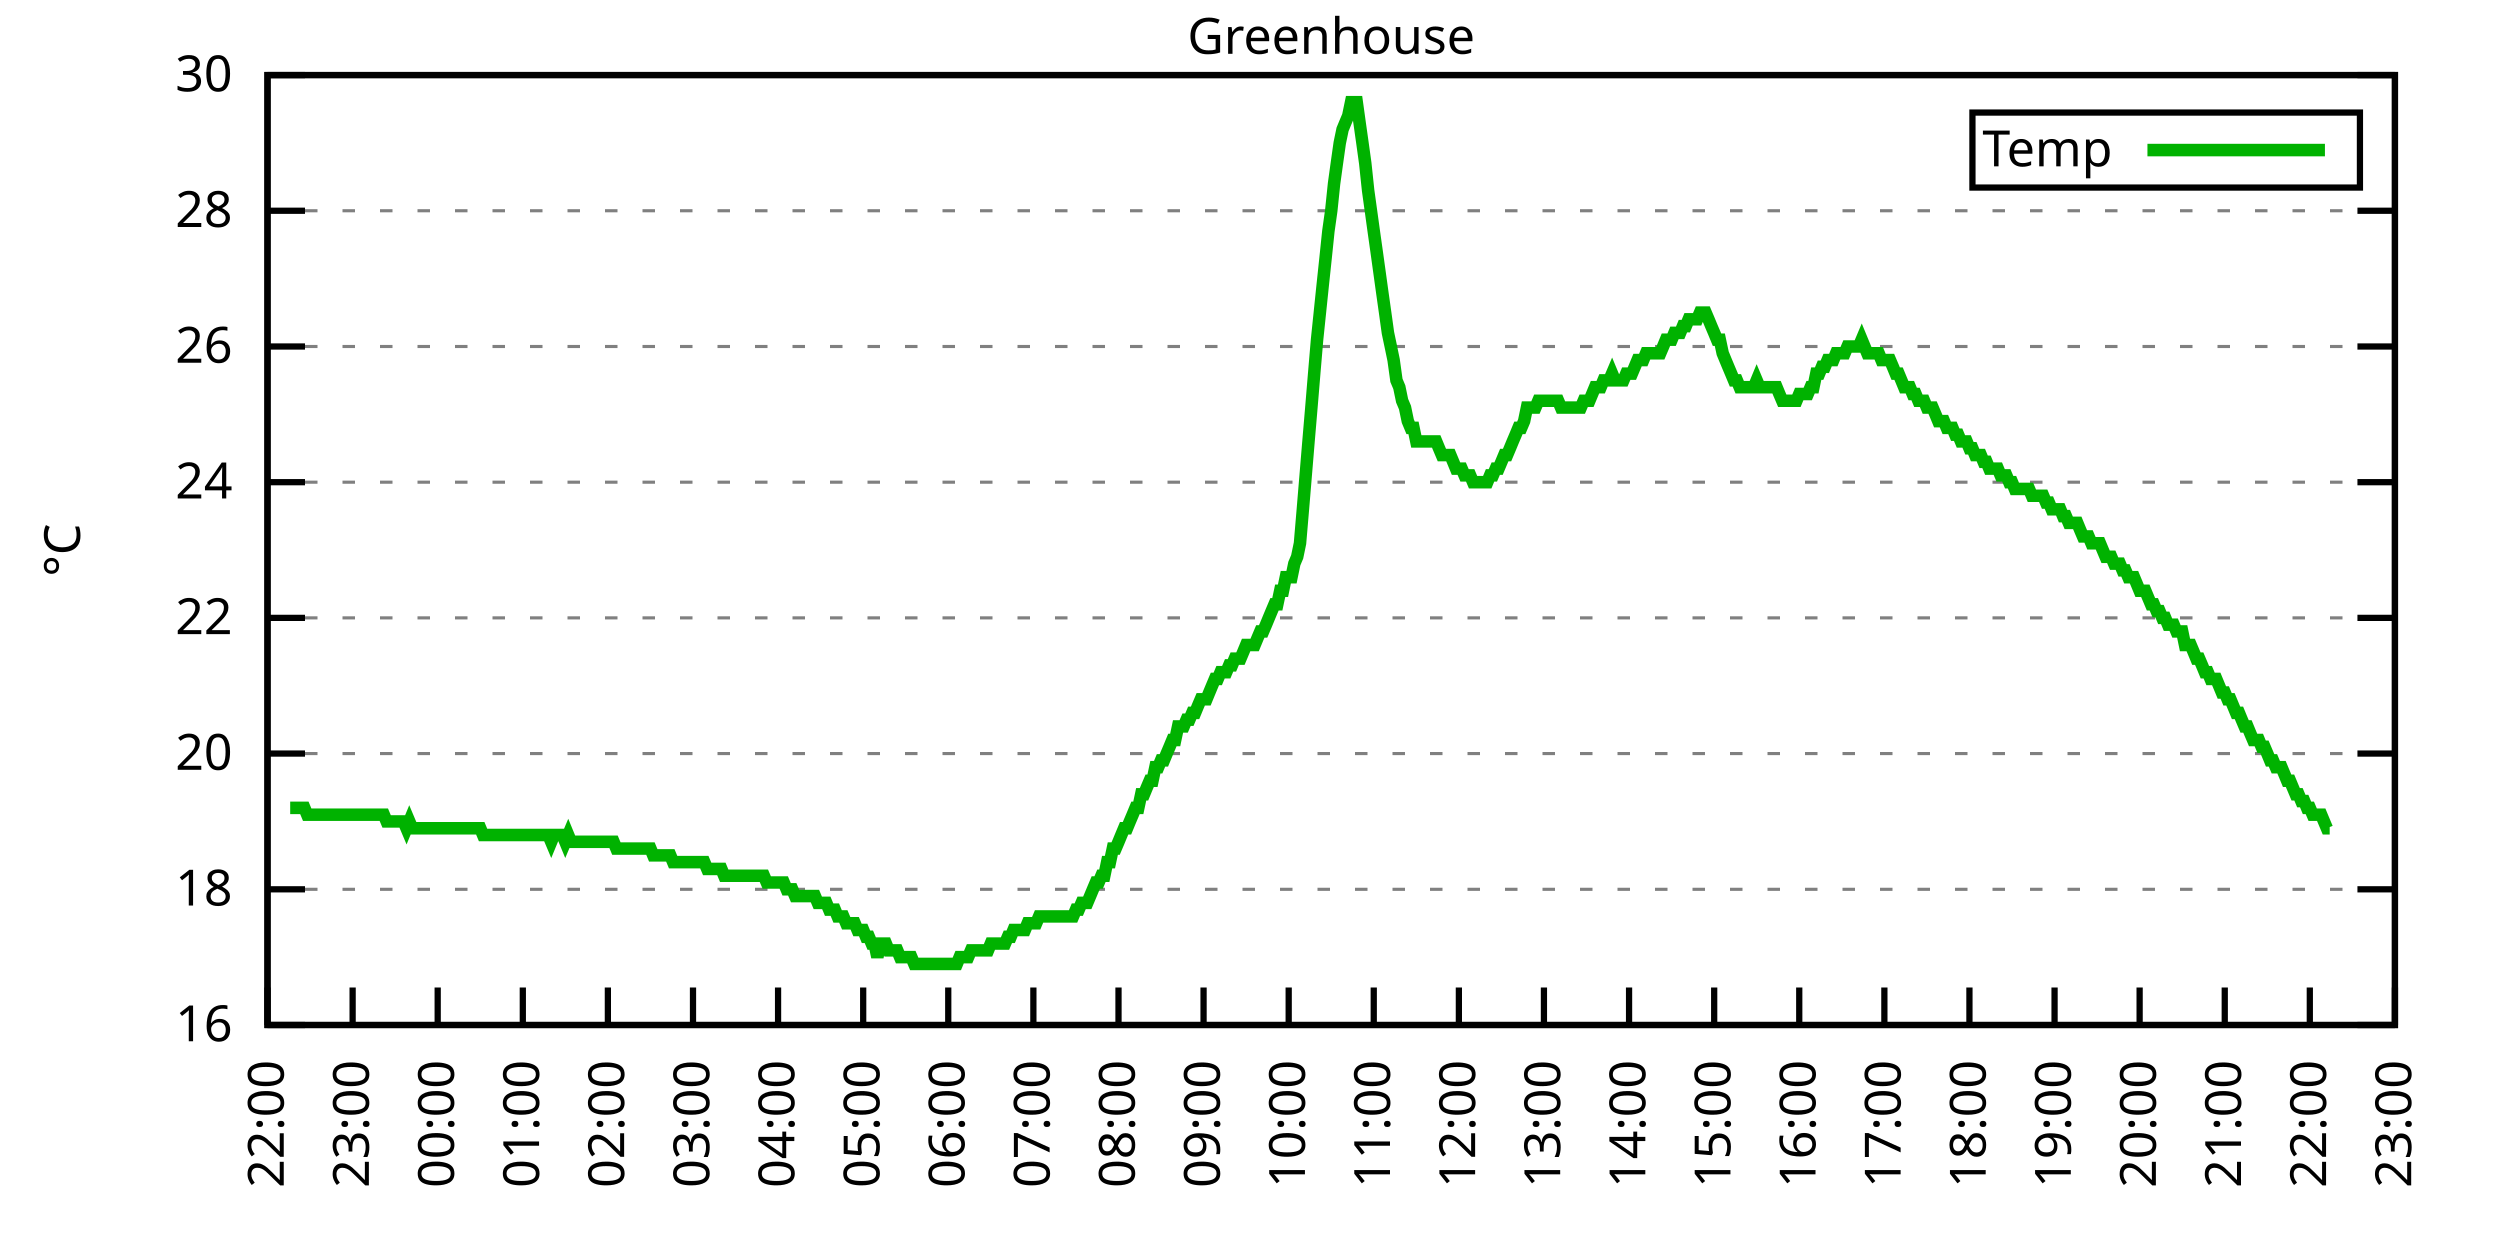
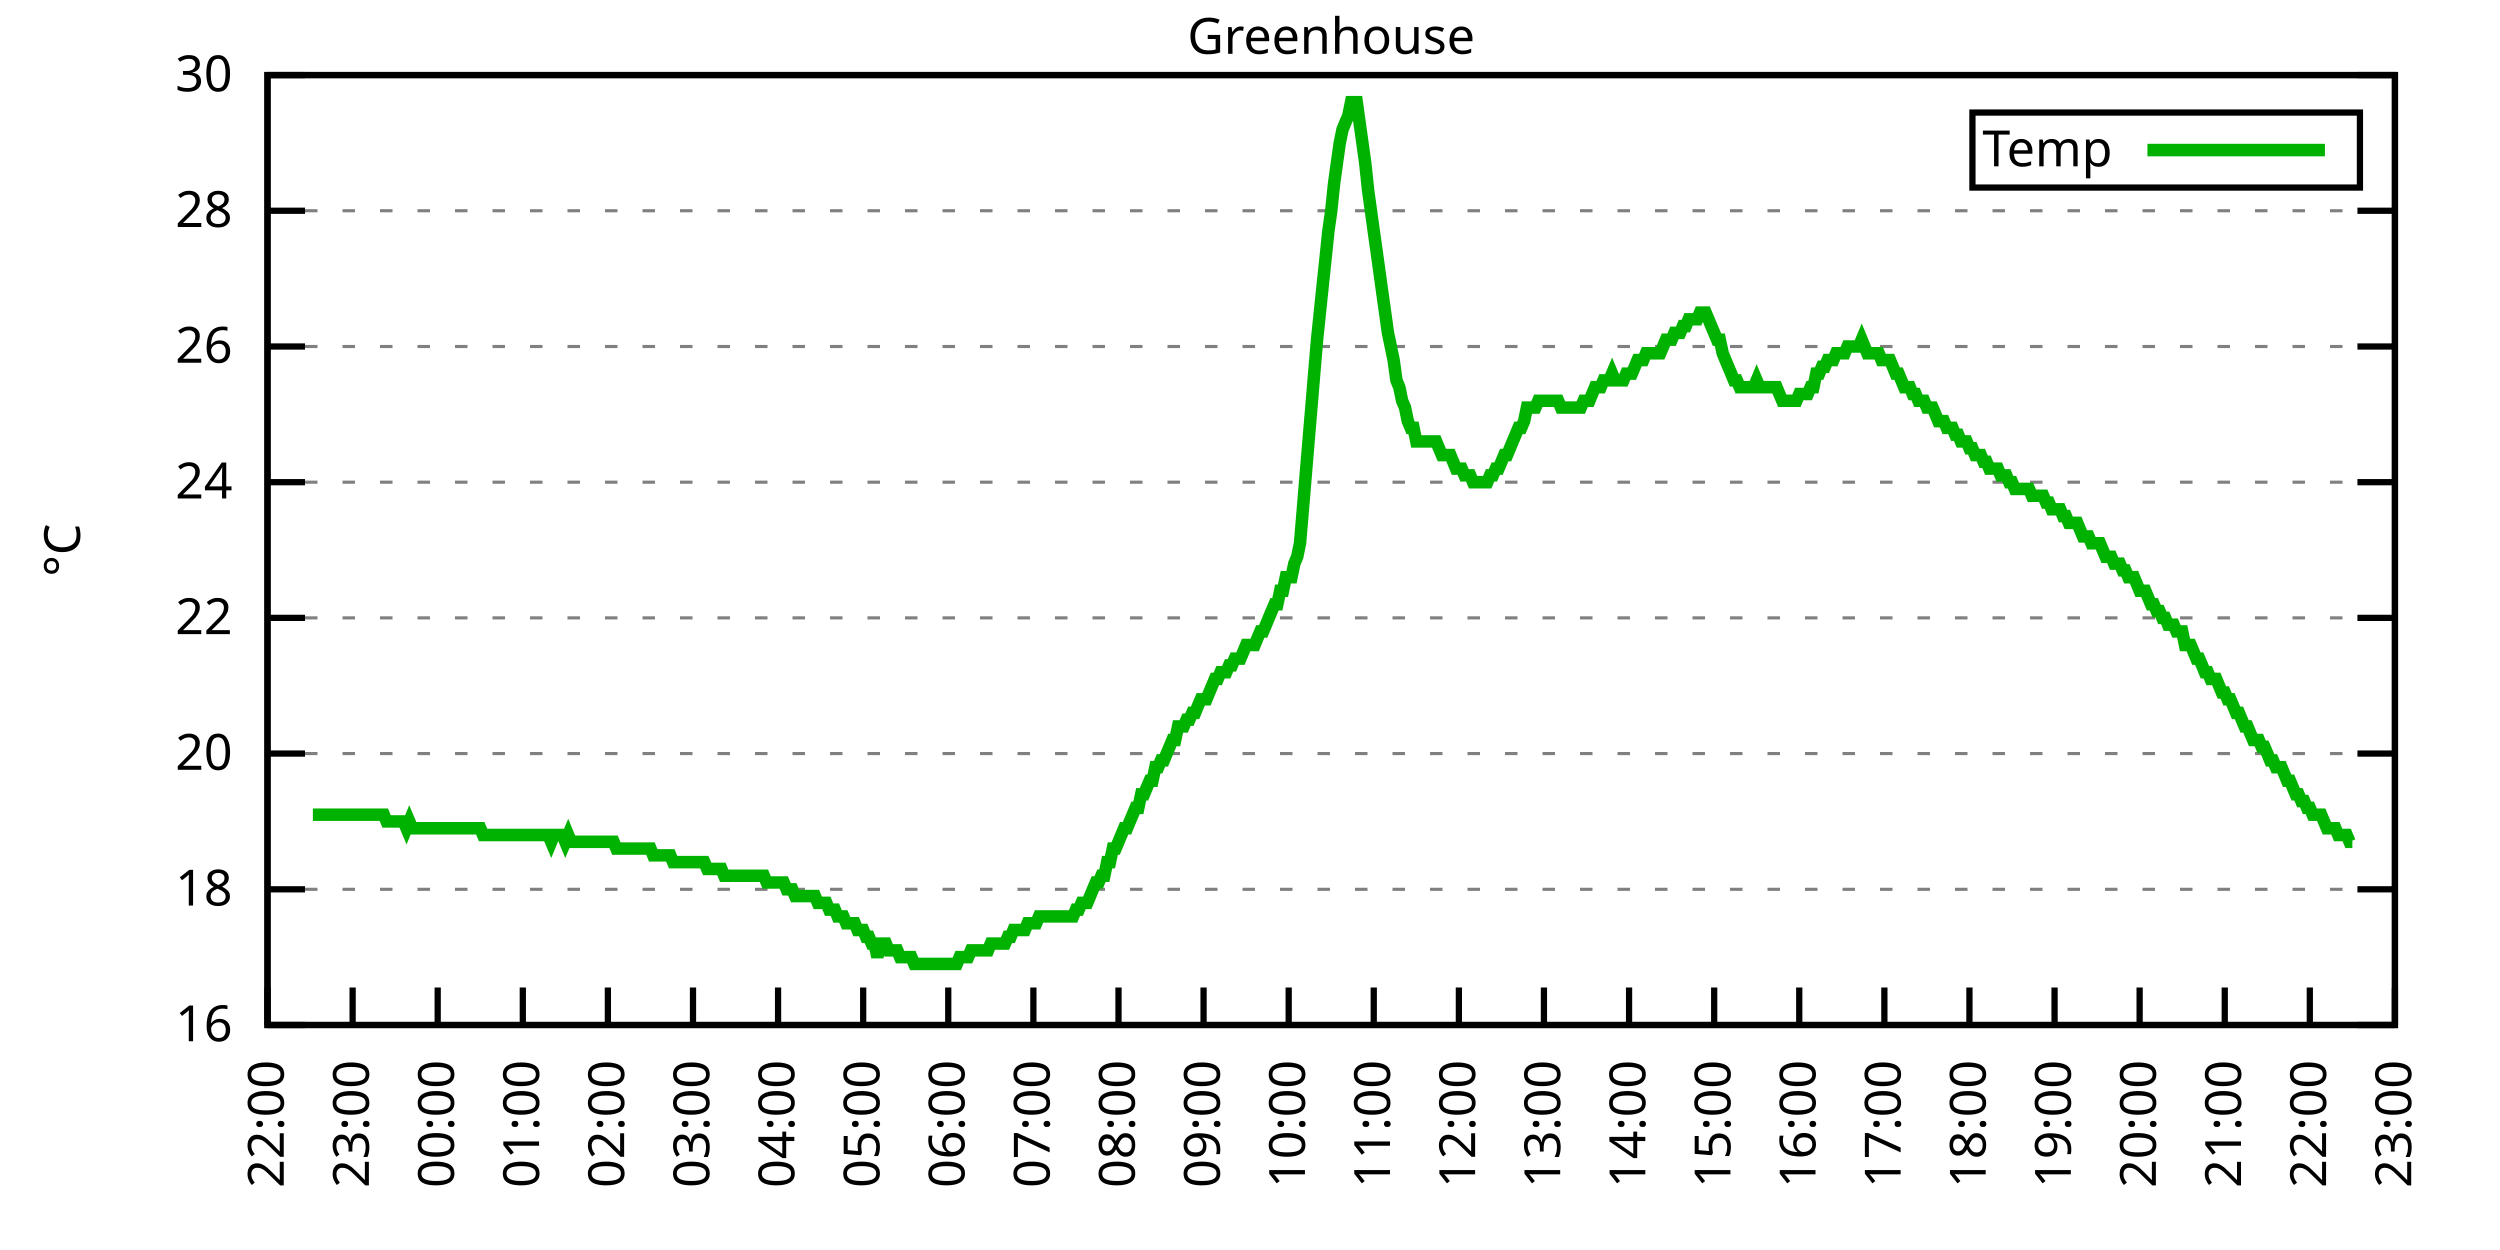
<svg xmlns="http://www.w3.org/2000/svg" xmlns:xlink="http://www.w3.org/1999/xlink" width="400" height="200" viewBox="0 0 400 200">
  <g id="gnuplot_canvas">
    <rect x="0" y="0" width="400" height="200" fill="none" />
    <defs>
      <circle id="gpDot" r="0.5" stroke-width="0.5" stroke="currentColor" />
      <path id="gpPt0" stroke-width="0.333" stroke="currentColor" d="M-1,0 h2 M0,-1 v2" />
      <path id="gpPt1" stroke-width="0.333" stroke="currentColor" d="M-1,-1 L1,1 M1,-1 L-1,1" />
      <path id="gpPt2" stroke-width="0.333" stroke="currentColor" d="M-1,0 L1,0 M0,-1 L0,1 M-1,-1 L1,1 M-1,1 L1,-1" />
      <rect id="gpPt3" stroke-width="0.333" stroke="currentColor" x="-1" y="-1" width="2" height="2" />
      <rect id="gpPt4" stroke-width="0.333" stroke="currentColor" fill="currentColor" x="-1" y="-1" width="2" height="2" />
      <circle id="gpPt5" stroke-width="0.333" stroke="currentColor" cx="0" cy="0" r="1" />
      <use xlink:href="#gpPt5" id="gpPt6" fill="currentColor" stroke="none" />
      <path id="gpPt7" stroke-width="0.333" stroke="currentColor" d="M0,-1.33 L-1.33,0.67 L1.33,0.67 z" />
      <use xlink:href="#gpPt7" id="gpPt8" fill="currentColor" stroke="none" />
      <use xlink:href="#gpPt7" id="gpPt9" stroke="currentColor" transform="rotate(180)" />
      <use xlink:href="#gpPt9" id="gpPt10" fill="currentColor" stroke="none" />
      <use xlink:href="#gpPt3" id="gpPt11" stroke="currentColor" transform="rotate(45)" />
      <use xlink:href="#gpPt11" id="gpPt12" fill="currentColor" stroke="none" />
      <path id="gpPt13" stroke-width="0.333" stroke="currentColor" d="M0,1.330 L1.265,0.411 L0.782,-1.067 L-0.782,-1.076 L-1.265,0.411 z" />
      <use xlink:href="#gpPt13" id="gpPt14" fill="currentColor" stroke="none" />
      <filter id="textbox" filterUnits="objectBoundingBox" x="0" y="0" height="1" width="1">
        <feFlood flood-color="white" flood-opacity="1" result="bgnd" />
        <feComposite in="SourceGraphic" in2="bgnd" operator="atop" />
      </filter>
      <filter id="greybox" filterUnits="objectBoundingBox" x="0" y="0" height="1" width="1">
        <feFlood flood-color="lightgrey" flood-opacity="1" result="grey" />
        <feComposite in="SourceGraphic" in2="grey" operator="atop" />
      </filter>
    </defs>
    <g fill="none" color="white" stroke="currentColor" stroke-width="1.00" stroke-linecap="butt" stroke-linejoin="miter">
</g>
    <g fill="none" color="black" stroke="currentColor" stroke-width="1.00" stroke-linecap="butt" stroke-linejoin="miter">
      <g stroke="none" shape-rendering="crispEdges">
        <polygon fill="rgb(255, 255, 255)" points="42.80,164.00 383.18,164.00 383.18,12.02 42.80,12.02 " />
      </g>
    </g>
    <g fill="none" color="black" stroke="currentColor" stroke-width="1.00" stroke-linecap="butt" stroke-linejoin="miter">
</g>
    <g fill="none" color="black" stroke="black" stroke-width="0.50" stroke-linecap="butt" stroke-linejoin="miter">
</g>
    <g fill="none" color="gray" stroke="currentColor" stroke-width="0.50" stroke-linecap="butt" stroke-linejoin="miter">
      <path stroke="gray" stroke-dasharray="2,4" class="gridline" d="M42.80,164.00 L383.19,164.00  " />
    </g>
    <g fill="none" color="gray" stroke="gray" stroke-width="1.00" stroke-linecap="butt" stroke-linejoin="miter">
</g>
    <g fill="none" color="black" stroke="currentColor" stroke-width="1.00" stroke-linecap="butt" stroke-linejoin="miter">
      <path stroke="black" d="M42.80,164.00 L48.80,164.00 M383.19,164.00 L377.19,164.00  " />
      <g transform="translate(37.20,166.60)" stroke="none" fill="black" font-family="Sans" font-size="8.00" text-anchor="end">
        <text>
          <tspan font-family="Sans"> 16</tspan>
        </text>
      </g>
    </g>
    <g fill="none" color="black" stroke="currentColor" stroke-width="1.00" stroke-linecap="butt" stroke-linejoin="miter">
</g>
    <g fill="none" color="black" stroke="black" stroke-width="0.50" stroke-linecap="butt" stroke-linejoin="miter">
</g>
    <g fill="none" color="gray" stroke="currentColor" stroke-width="0.50" stroke-linecap="butt" stroke-linejoin="miter">
      <path stroke="gray" stroke-dasharray="2,4" class="gridline" d="M42.80,142.29 L383.19,142.29  " />
    </g>
    <g fill="none" color="gray" stroke="gray" stroke-width="1.00" stroke-linecap="butt" stroke-linejoin="miter">
</g>
    <g fill="none" color="black" stroke="currentColor" stroke-width="1.00" stroke-linecap="butt" stroke-linejoin="miter">
      <path stroke="black" d="M42.80,142.29 L48.80,142.29 M383.19,142.29 L377.19,142.29  " />
      <g transform="translate(37.20,144.89)" stroke="none" fill="black" font-family="Sans" font-size="8.00" text-anchor="end">
        <text>
          <tspan font-family="Sans"> 18</tspan>
        </text>
      </g>
    </g>
    <g fill="none" color="black" stroke="currentColor" stroke-width="1.00" stroke-linecap="butt" stroke-linejoin="miter">
</g>
    <g fill="none" color="black" stroke="black" stroke-width="0.50" stroke-linecap="butt" stroke-linejoin="miter">
</g>
    <g fill="none" color="gray" stroke="currentColor" stroke-width="0.50" stroke-linecap="butt" stroke-linejoin="miter">
      <path stroke="gray" stroke-dasharray="2,4" class="gridline" d="M42.80,120.57 L383.19,120.57  " />
    </g>
    <g fill="none" color="gray" stroke="gray" stroke-width="1.00" stroke-linecap="butt" stroke-linejoin="miter">
</g>
    <g fill="none" color="black" stroke="currentColor" stroke-width="1.00" stroke-linecap="butt" stroke-linejoin="miter">
      <path stroke="black" d="M42.80,120.57 L48.80,120.57 M383.19,120.57 L377.19,120.57  " />
      <g transform="translate(37.20,123.17)" stroke="none" fill="black" font-family="Sans" font-size="8.00" text-anchor="end">
        <text>
          <tspan font-family="Sans"> 20</tspan>
        </text>
      </g>
    </g>
    <g fill="none" color="black" stroke="currentColor" stroke-width="1.00" stroke-linecap="butt" stroke-linejoin="miter">
</g>
    <g fill="none" color="black" stroke="black" stroke-width="0.50" stroke-linecap="butt" stroke-linejoin="miter">
</g>
    <g fill="none" color="gray" stroke="currentColor" stroke-width="0.50" stroke-linecap="butt" stroke-linejoin="miter">
      <path stroke="gray" stroke-dasharray="2,4" class="gridline" d="M42.80,98.86 L383.19,98.86  " />
    </g>
    <g fill="none" color="gray" stroke="gray" stroke-width="1.00" stroke-linecap="butt" stroke-linejoin="miter">
</g>
    <g fill="none" color="black" stroke="currentColor" stroke-width="1.00" stroke-linecap="butt" stroke-linejoin="miter">
      <path stroke="black" d="M42.80,98.86 L48.80,98.86 M383.19,98.86 L377.19,98.86  " />
      <g transform="translate(37.20,101.46)" stroke="none" fill="black" font-family="Sans" font-size="8.00" text-anchor="end">
        <text>
          <tspan font-family="Sans"> 22</tspan>
        </text>
      </g>
    </g>
    <g fill="none" color="black" stroke="currentColor" stroke-width="1.00" stroke-linecap="butt" stroke-linejoin="miter">
</g>
    <g fill="none" color="black" stroke="black" stroke-width="0.50" stroke-linecap="butt" stroke-linejoin="miter">
</g>
    <g fill="none" color="gray" stroke="currentColor" stroke-width="0.50" stroke-linecap="butt" stroke-linejoin="miter">
      <path stroke="gray" stroke-dasharray="2,4" class="gridline" d="M42.80,77.15 L383.19,77.15  " />
    </g>
    <g fill="none" color="gray" stroke="gray" stroke-width="1.00" stroke-linecap="butt" stroke-linejoin="miter">
</g>
    <g fill="none" color="black" stroke="currentColor" stroke-width="1.00" stroke-linecap="butt" stroke-linejoin="miter">
      <path stroke="black" d="M42.80,77.15 L48.80,77.15 M383.19,77.15 L377.19,77.15  " />
      <g transform="translate(37.20,79.75)" stroke="none" fill="black" font-family="Sans" font-size="8.00" text-anchor="end">
        <text>
          <tspan font-family="Sans"> 24</tspan>
        </text>
      </g>
    </g>
    <g fill="none" color="black" stroke="currentColor" stroke-width="1.00" stroke-linecap="butt" stroke-linejoin="miter">
</g>
    <g fill="none" color="black" stroke="black" stroke-width="0.50" stroke-linecap="butt" stroke-linejoin="miter">
</g>
    <g fill="none" color="gray" stroke="currentColor" stroke-width="0.50" stroke-linecap="butt" stroke-linejoin="miter">
      <path stroke="gray" stroke-dasharray="2,4" class="gridline" d="M42.80,55.44 L383.19,55.44  " />
    </g>
    <g fill="none" color="gray" stroke="gray" stroke-width="1.00" stroke-linecap="butt" stroke-linejoin="miter">
</g>
    <g fill="none" color="black" stroke="currentColor" stroke-width="1.00" stroke-linecap="butt" stroke-linejoin="miter">
      <path stroke="black" d="M42.80,55.44 L48.80,55.44 M383.19,55.44 L377.19,55.44  " />
      <g transform="translate(37.20,58.04)" stroke="none" fill="black" font-family="Sans" font-size="8.00" text-anchor="end">
        <text>
          <tspan font-family="Sans"> 26</tspan>
        </text>
      </g>
    </g>
    <g fill="none" color="black" stroke="currentColor" stroke-width="1.00" stroke-linecap="butt" stroke-linejoin="miter">
</g>
    <g fill="none" color="black" stroke="black" stroke-width="0.50" stroke-linecap="butt" stroke-linejoin="miter">
</g>
    <g fill="none" color="gray" stroke="currentColor" stroke-width="0.50" stroke-linecap="butt" stroke-linejoin="miter">
      <path stroke="gray" stroke-dasharray="2,4" class="gridline" d="M42.80,33.72 L383.19,33.72  " />
    </g>
    <g fill="none" color="gray" stroke="gray" stroke-width="1.00" stroke-linecap="butt" stroke-linejoin="miter">
</g>
    <g fill="none" color="black" stroke="currentColor" stroke-width="1.00" stroke-linecap="butt" stroke-linejoin="miter">
      <path stroke="black" d="M42.80,33.72 L48.80,33.72 M383.19,33.72 L377.19,33.72  " />
      <g transform="translate(37.20,36.32)" stroke="none" fill="black" font-family="Sans" font-size="8.00" text-anchor="end">
        <text>
          <tspan font-family="Sans"> 28</tspan>
        </text>
      </g>
    </g>
    <g fill="none" color="black" stroke="currentColor" stroke-width="1.00" stroke-linecap="butt" stroke-linejoin="miter">
</g>
    <g fill="none" color="black" stroke="black" stroke-width="0.50" stroke-linecap="butt" stroke-linejoin="miter">
</g>
    <g fill="none" color="gray" stroke="currentColor" stroke-width="0.50" stroke-linecap="butt" stroke-linejoin="miter">
      <path stroke="gray" stroke-dasharray="2,4" class="gridline" d="M42.80,12.01 L383.19,12.01  " />
    </g>
    <g fill="none" color="gray" stroke="gray" stroke-width="1.00" stroke-linecap="butt" stroke-linejoin="miter">
</g>
    <g fill="none" color="black" stroke="currentColor" stroke-width="1.00" stroke-linecap="butt" stroke-linejoin="miter">
      <path stroke="black" d="M42.80,12.01 L48.80,12.01 M383.19,12.01 L377.19,12.01  " />
      <g transform="translate(37.20,14.61)" stroke="none" fill="black" font-family="Sans" font-size="8.00" text-anchor="end">
        <text>
          <tspan font-family="Sans"> 30</tspan>
        </text>
      </g>
    </g>
    <g fill="none" color="black" stroke="currentColor" stroke-width="1.00" stroke-linecap="butt" stroke-linejoin="miter">
      <path stroke="black" d="M42.80,164.00 L42.80,158.00  " />
      <g transform="translate(45.40,169.60) rotate(270.00)" stroke="none" fill="black" font-family="Sans" font-size="8.00" text-anchor="end">
        <text>
          <tspan font-family="Sans">22:00</tspan>
        </text>
      </g>
    </g>
    <g fill="none" color="black" stroke="currentColor" stroke-width="1.00" stroke-linecap="butt" stroke-linejoin="miter">
      <path stroke="black" d="M56.42,164.00 L56.42,158.00  " />
      <g transform="translate(59.02,169.60) rotate(270.00)" stroke="none" fill="black" font-family="Sans" font-size="8.00" text-anchor="end">
        <text>
          <tspan font-family="Sans">23:00</tspan>
        </text>
      </g>
    </g>
    <g fill="none" color="black" stroke="currentColor" stroke-width="1.00" stroke-linecap="butt" stroke-linejoin="miter">
      <path stroke="black" d="M70.03,164.00 L70.03,158.00  " />
      <g transform="translate(72.63,169.60) rotate(270.00)" stroke="none" fill="black" font-family="Sans" font-size="8.00" text-anchor="end">
        <text>
          <tspan font-family="Sans">00:00</tspan>
        </text>
      </g>
    </g>
    <g fill="none" color="black" stroke="currentColor" stroke-width="1.00" stroke-linecap="butt" stroke-linejoin="miter">
      <path stroke="black" d="M83.65,164.00 L83.65,158.00  " />
      <g transform="translate(86.25,169.60) rotate(270.00)" stroke="none" fill="black" font-family="Sans" font-size="8.00" text-anchor="end">
        <text>
          <tspan font-family="Sans">01:00</tspan>
        </text>
      </g>
    </g>
    <g fill="none" color="black" stroke="currentColor" stroke-width="1.00" stroke-linecap="butt" stroke-linejoin="miter">
      <path stroke="black" d="M97.26,164.00 L97.26,158.00  " />
      <g transform="translate(99.86,169.60) rotate(270.00)" stroke="none" fill="black" font-family="Sans" font-size="8.00" text-anchor="end">
        <text>
          <tspan font-family="Sans">02:00</tspan>
        </text>
      </g>
    </g>
    <g fill="none" color="black" stroke="currentColor" stroke-width="1.00" stroke-linecap="butt" stroke-linejoin="miter">
      <path stroke="black" d="M110.88,164.00 L110.88,158.00  " />
      <g transform="translate(113.48,169.60) rotate(270.00)" stroke="none" fill="black" font-family="Sans" font-size="8.00" text-anchor="end">
        <text>
          <tspan font-family="Sans">03:00</tspan>
        </text>
      </g>
    </g>
    <g fill="none" color="black" stroke="currentColor" stroke-width="1.00" stroke-linecap="butt" stroke-linejoin="miter">
      <path stroke="black" d="M124.49,164.00 L124.49,158.00  " />
      <g transform="translate(127.09,169.60) rotate(270.00)" stroke="none" fill="black" font-family="Sans" font-size="8.00" text-anchor="end">
        <text>
          <tspan font-family="Sans">04:00</tspan>
        </text>
      </g>
    </g>
    <g fill="none" color="black" stroke="currentColor" stroke-width="1.00" stroke-linecap="butt" stroke-linejoin="miter">
      <path stroke="black" d="M138.11,164.00 L138.11,158.00  " />
      <g transform="translate(140.71,169.60) rotate(270.00)" stroke="none" fill="black" font-family="Sans" font-size="8.00" text-anchor="end">
        <text>
          <tspan font-family="Sans">05:00</tspan>
        </text>
      </g>
    </g>
    <g fill="none" color="black" stroke="currentColor" stroke-width="1.00" stroke-linecap="butt" stroke-linejoin="miter">
      <path stroke="black" d="M151.72,164.00 L151.72,158.00  " />
      <g transform="translate(154.32,169.60) rotate(270.00)" stroke="none" fill="black" font-family="Sans" font-size="8.00" text-anchor="end">
        <text>
          <tspan font-family="Sans">06:00</tspan>
        </text>
      </g>
    </g>
    <g fill="none" color="black" stroke="currentColor" stroke-width="1.00" stroke-linecap="butt" stroke-linejoin="miter">
      <path stroke="black" d="M165.34,164.00 L165.34,158.00  " />
      <g transform="translate(167.94,169.60) rotate(270.00)" stroke="none" fill="black" font-family="Sans" font-size="8.00" text-anchor="end">
        <text>
          <tspan font-family="Sans">07:00</tspan>
        </text>
      </g>
    </g>
    <g fill="none" color="black" stroke="currentColor" stroke-width="1.00" stroke-linecap="butt" stroke-linejoin="miter">
      <path stroke="black" d="M178.96,164.00 L178.96,158.00  " />
      <g transform="translate(181.56,169.60) rotate(270.00)" stroke="none" fill="black" font-family="Sans" font-size="8.00" text-anchor="end">
        <text>
          <tspan font-family="Sans">08:00</tspan>
        </text>
      </g>
    </g>
    <g fill="none" color="black" stroke="currentColor" stroke-width="1.00" stroke-linecap="butt" stroke-linejoin="miter">
      <path stroke="black" d="M192.57,164.00 L192.57,158.00  " />
      <g transform="translate(195.17,169.60) rotate(270.00)" stroke="none" fill="black" font-family="Sans" font-size="8.00" text-anchor="end">
        <text>
          <tspan font-family="Sans">09:00</tspan>
        </text>
      </g>
    </g>
    <g fill="none" color="black" stroke="currentColor" stroke-width="1.00" stroke-linecap="butt" stroke-linejoin="miter">
      <path stroke="black" d="M206.19,164.00 L206.19,158.00  " />
      <g transform="translate(208.79,169.60) rotate(270.00)" stroke="none" fill="black" font-family="Sans" font-size="8.00" text-anchor="end">
        <text>
          <tspan font-family="Sans">10:00</tspan>
        </text>
      </g>
    </g>
    <g fill="none" color="black" stroke="currentColor" stroke-width="1.00" stroke-linecap="butt" stroke-linejoin="miter">
      <path stroke="black" d="M219.80,164.00 L219.80,158.00  " />
      <g transform="translate(222.40,169.60) rotate(270.00)" stroke="none" fill="black" font-family="Sans" font-size="8.00" text-anchor="end">
        <text>
          <tspan font-family="Sans">11:00</tspan>
        </text>
      </g>
    </g>
    <g fill="none" color="black" stroke="currentColor" stroke-width="1.00" stroke-linecap="butt" stroke-linejoin="miter">
      <path stroke="black" d="M233.42,164.00 L233.42,158.00  " />
      <g transform="translate(236.02,169.60) rotate(270.00)" stroke="none" fill="black" font-family="Sans" font-size="8.00" text-anchor="end">
        <text>
          <tspan font-family="Sans">12:00</tspan>
        </text>
      </g>
    </g>
    <g fill="none" color="black" stroke="currentColor" stroke-width="1.00" stroke-linecap="butt" stroke-linejoin="miter">
      <path stroke="black" d="M247.03,164.00 L247.03,158.00  " />
      <g transform="translate(249.63,169.60) rotate(270.00)" stroke="none" fill="black" font-family="Sans" font-size="8.00" text-anchor="end">
        <text>
          <tspan font-family="Sans">13:00</tspan>
        </text>
      </g>
    </g>
    <g fill="none" color="black" stroke="currentColor" stroke-width="1.00" stroke-linecap="butt" stroke-linejoin="miter">
      <path stroke="black" d="M260.65,164.00 L260.65,158.00  " />
      <g transform="translate(263.25,169.60) rotate(270.00)" stroke="none" fill="black" font-family="Sans" font-size="8.00" text-anchor="end">
        <text>
          <tspan font-family="Sans">14:00</tspan>
        </text>
      </g>
    </g>
    <g fill="none" color="black" stroke="currentColor" stroke-width="1.00" stroke-linecap="butt" stroke-linejoin="miter">
      <path stroke="black" d="M274.27,164.00 L274.27,158.00  " />
      <g transform="translate(276.87,169.60) rotate(270.00)" stroke="none" fill="black" font-family="Sans" font-size="8.00" text-anchor="end">
        <text>
          <tspan font-family="Sans">15:00</tspan>
        </text>
      </g>
    </g>
    <g fill="none" color="black" stroke="currentColor" stroke-width="1.00" stroke-linecap="butt" stroke-linejoin="miter">
      <path stroke="black" d="M287.88,164.00 L287.88,158.00  " />
      <g transform="translate(290.48,169.60) rotate(270.00)" stroke="none" fill="black" font-family="Sans" font-size="8.00" text-anchor="end">
        <text>
          <tspan font-family="Sans">16:00</tspan>
        </text>
      </g>
    </g>
    <g fill="none" color="black" stroke="currentColor" stroke-width="1.00" stroke-linecap="butt" stroke-linejoin="miter">
      <path stroke="black" d="M301.50,164.00 L301.50,158.00  " />
      <g transform="translate(304.10,169.60) rotate(270.00)" stroke="none" fill="black" font-family="Sans" font-size="8.00" text-anchor="end">
        <text>
          <tspan font-family="Sans">17:00</tspan>
        </text>
      </g>
    </g>
    <g fill="none" color="black" stroke="currentColor" stroke-width="1.00" stroke-linecap="butt" stroke-linejoin="miter">
      <path stroke="black" d="M315.11,164.00 L315.11,158.00  " />
      <g transform="translate(317.71,169.60) rotate(270.00)" stroke="none" fill="black" font-family="Sans" font-size="8.00" text-anchor="end">
        <text>
          <tspan font-family="Sans">18:00</tspan>
        </text>
      </g>
    </g>
    <g fill="none" color="black" stroke="currentColor" stroke-width="1.00" stroke-linecap="butt" stroke-linejoin="miter">
      <path stroke="black" d="M328.73,164.00 L328.73,158.00  " />
      <g transform="translate(331.33,169.60) rotate(270.00)" stroke="none" fill="black" font-family="Sans" font-size="8.00" text-anchor="end">
        <text>
          <tspan font-family="Sans">19:00</tspan>
        </text>
      </g>
    </g>
    <g fill="none" color="black" stroke="currentColor" stroke-width="1.00" stroke-linecap="butt" stroke-linejoin="miter">
      <path stroke="black" d="M342.34,164.00 L342.34,158.00  " />
      <g transform="translate(344.94,169.60) rotate(270.00)" stroke="none" fill="black" font-family="Sans" font-size="8.00" text-anchor="end">
        <text>
          <tspan font-family="Sans">20:00</tspan>
        </text>
      </g>
    </g>
    <g fill="none" color="black" stroke="currentColor" stroke-width="1.00" stroke-linecap="butt" stroke-linejoin="miter">
      <path stroke="black" d="M355.96,164.00 L355.96,158.00  " />
      <g transform="translate(358.56,169.60) rotate(270.00)" stroke="none" fill="black" font-family="Sans" font-size="8.00" text-anchor="end">
        <text>
          <tspan font-family="Sans">21:00</tspan>
        </text>
      </g>
    </g>
    <g fill="none" color="black" stroke="currentColor" stroke-width="1.00" stroke-linecap="butt" stroke-linejoin="miter">
      <path stroke="black" d="M369.57,164.00 L369.57,158.00  " />
      <g transform="translate(372.17,169.60) rotate(270.00)" stroke="none" fill="black" font-family="Sans" font-size="8.00" text-anchor="end">
        <text>
          <tspan font-family="Sans">22:00</tspan>
        </text>
      </g>
    </g>
    <g fill="none" color="black" stroke="currentColor" stroke-width="1.00" stroke-linecap="butt" stroke-linejoin="miter">
      <path stroke="black" d="M383.19,164.00 L383.19,158.00  " />
      <g transform="translate(385.79,169.60) rotate(270.00)" stroke="none" fill="black" font-family="Sans" font-size="8.00" text-anchor="end">
        <text>
          <tspan font-family="Sans">23:00</tspan>
        </text>
      </g>
    </g>
    <g fill="none" color="black" stroke="currentColor" stroke-width="1.00" stroke-linecap="butt" stroke-linejoin="miter">
</g>
    <g fill="none" color="black" stroke="currentColor" stroke-width="1.00" stroke-linecap="butt" stroke-linejoin="miter">
      <path stroke="black" d="M42.80,12.01 L42.80,164.00 L383.19,164.00 L383.19,12.01 L42.80,12.01 Z  " />
    </g>
    <g fill="none" color="black" stroke="currentColor" stroke-width="1.00" stroke-linecap="butt" stroke-linejoin="miter">
</g>
    <g fill="none" color="black" stroke="currentColor" stroke-width="1.00" stroke-linecap="butt" stroke-linejoin="miter">
      <path stroke="black" d="M315.59,30.01 L315.59,18.01 L377.59,18.01 L377.59,30.01 L315.59,30.01 Z  " />
    </g>
    <g id="Greenhouse_plot_1">
      <g fill="none" color="white" stroke="black" stroke-width="2.00" stroke-linecap="butt" stroke-linejoin="miter">
</g>
      <g fill="none" color="black" stroke="currentColor" stroke-width="2.00" stroke-linecap="butt" stroke-linejoin="miter">
        <g transform="translate(337.99,26.61)" stroke="none" fill="black" font-family="Sans" font-size="8.00" text-anchor="end">
          <text>
            <tspan font-family="Sans">Temp</tspan>
          </text>
        </g>
      </g>
      <g fill="none" color="black" stroke="currentColor" stroke-width="2.00" stroke-linecap="butt" stroke-linejoin="miter">
-         <path stroke="rgb(  0, 178,   0)" d="M343.59,24.01 L371.99,24.01 M46.43,129.26 L46.88,129.26 L47.34,129.26 L47.79,129.26 L48.25,129.26 L48.70,129.26   L49.15,130.35 L49.61,130.35 L50.06,130.35 L50.52,130.35 L50.97,130.35 L51.42,130.35 L51.88,130.35 L52.33,130.35   L52.78,130.35 L53.24,130.35 L53.69,130.35 L54.15,130.35 L54.60,130.35 L55.05,130.35 L55.51,130.35 L55.96,130.35   L56.42,130.35 L56.87,130.35 L57.32,130.35 L57.78,130.35 L58.23,130.35 L58.68,130.35 L59.14,130.35 L59.59,130.35   L60.05,130.35 L60.50,130.35 L60.95,130.35 L61.41,130.35 L61.86,131.43 L62.32,131.43 L62.77,131.43 L63.22,131.43   L63.68,131.43 L64.13,131.43 L64.58,131.43 L65.04,132.52 L65.49,131.43 L65.95,132.52 L66.40,132.52 L66.85,132.52   L67.31,132.52 L67.76,132.52 L68.22,132.52 L68.67,132.52 L69.12,132.52 L69.58,132.52 L70.03,132.52 L70.49,132.52   L70.94,132.52 L71.39,132.52 L71.85,132.52 L72.30,132.52 L72.75,132.52 L73.21,132.52 L73.66,132.52 L74.12,132.52   L74.57,132.52 L75.02,132.52 L75.48,132.52 L75.93,132.52 L76.39,132.52 L76.84,132.52 L77.29,133.60 L77.75,133.60   L78.20,133.60 L78.65,133.60 L79.11,133.60 L79.56,133.60 L80.02,133.60 L80.47,133.60 L80.92,133.60 L81.38,133.60   L81.83,133.60 L82.29,133.60 L82.74,133.60 L83.19,133.60 L83.65,133.60 L84.10,133.60 L84.55,133.60 L85.01,133.60   L85.46,133.60 L85.92,133.60 L86.37,133.60 L86.82,133.60 L87.28,133.60 L87.73,133.60 L88.19,134.69 L88.64,133.60   L89.09,133.60 L89.55,133.60 L90.00,133.60 L90.45,134.69 L90.91,133.60 L91.36,134.69 L91.82,134.69 L92.27,134.69   L92.72,134.69 L93.18,134.69 L93.63,134.69 L94.09,134.69 L94.54,134.69 L94.99,134.69 L95.45,134.69 L95.90,134.69   L96.35,134.69 L96.81,134.69 L97.26,134.69 L97.72,134.69 L98.17,134.69 L98.62,135.77 L99.08,135.77 L99.53,135.77   L99.99,135.77 L100.44,135.77 L100.89,135.77 L101.35,135.77 L101.80,135.77 L102.25,135.77 L102.71,135.77 L103.16,135.77   L103.62,135.77 L104.07,135.77 L104.52,136.86 L104.98,136.86 L105.43,136.86 L105.89,136.86 L106.34,136.86 L106.79,136.86   L107.25,136.86 L107.70,137.94 L108.15,137.94 L108.61,137.94 L109.06,137.94 L109.52,137.94 L109.97,137.94 L110.42,137.94   L110.88,137.94 L111.33,137.94 L111.79,137.94 L112.24,137.94 L112.69,137.94 L113.15,139.03 L113.60,139.03 L114.05,139.03   L114.51,139.03 L114.96,139.03 L115.42,139.03 L115.87,140.12 L116.32,140.12 L116.78,140.12 L117.23,140.12 L117.69,140.12   L118.14,140.12 L118.59,140.12 L119.05,140.12 L119.50,140.12 L119.96,140.12 L120.41,140.12 L120.86,140.12 L121.32,140.12   L121.77,140.12 L122.22,140.12 L122.68,141.20 L123.13,141.20 L123.59,141.20 L124.04,141.20 L124.49,141.20 L124.95,141.20   L125.40,141.20 L125.86,142.29 L126.31,142.29 L126.76,142.29 L127.22,143.37 L127.67,143.37 L128.12,143.37 L128.58,143.37   L129.03,143.37 L129.49,143.37 L129.94,143.37 L130.39,143.37 L130.85,144.46 L131.30,144.46 L131.76,144.46 L132.21,144.46   L132.66,145.54 L133.12,145.54 L133.57,145.54 L134.02,146.63 L134.48,146.63 L134.93,146.63 L135.39,147.72 L135.84,147.72   L136.29,147.72 L136.75,147.72 L137.20,148.80 L137.66,148.80 L138.11,148.80 L138.56,149.89 L139.02,149.89 L139.47,150.97   L139.92,150.97 L140.38,153.14 L140.83,150.97 L141.29,150.97 L141.74,150.97 L142.19,152.06 L142.65,152.06 L143.10,152.06   L143.56,152.06 L144.01,153.14 L144.46,153.14 L144.92,153.14 L145.37,153.14 L145.82,153.14 L146.28,154.23 L146.73,154.23   L147.19,154.23 L147.64,154.23 L148.09,154.23 L148.55,154.23 L149.00,154.23 L149.46,154.23 L149.91,154.23 L150.36,154.23   L150.82,154.23 L151.27,154.23 L151.72,154.23 L152.18,154.23 L152.63,154.23 L153.09,154.23 L153.54,153.14 L153.99,153.14   L154.45,153.14 L154.90,153.14 L155.36,152.06 L155.81,152.06 L156.26,152.06 L156.72,152.06 L157.17,152.06 L157.62,152.06   L158.08,152.06 L158.53,150.97 L158.99,150.97 L159.44,150.97 L159.89,150.97 L160.35,150.97 L160.80,150.97 L161.26,149.89   L161.71,149.89 L162.16,148.80 L162.62,148.80 L163.07,148.80 L163.52,148.80 L163.98,148.80 L164.43,147.72 L164.89,147.72   L165.34,147.72 L165.79,147.72 L166.25,146.63 L166.70,146.63 L167.16,146.63 L167.61,146.63 L168.06,146.63 L168.52,146.63   L168.97,146.63 L169.43,146.63 L169.88,146.63 L170.33,146.63 L170.79,146.63 L171.24,146.63 L171.69,146.63 L172.15,145.54   L172.60,145.54 L173.06,144.46 L173.51,144.46 L173.96,144.46 L174.42,143.37 L174.87,142.29 L175.33,141.20 L175.78,141.20   L176.23,140.12 L176.69,140.12 L177.14,137.94 L177.59,137.94 L178.05,135.77 L178.50,135.77 L178.96,134.69 L179.41,133.60   L179.86,132.52 L180.32,132.52 L180.77,131.43 L181.23,130.35 L181.68,129.26 L182.13,129.26 L182.59,127.09 L183.04,127.09   L183.49,126.00 L183.95,124.92 L184.40,124.92 L184.86,122.75 L185.31,122.75 L185.76,121.66 L186.22,121.66 L186.67,120.57   L187.13,119.49 L187.58,118.40 L188.03,118.40 L188.49,116.23 L188.94,116.23 L189.39,116.23 L189.85,115.15 L190.30,115.15   L190.76,114.06 L191.21,114.06 L191.66,112.97 L192.12,111.89 L192.57,111.89 L193.03,111.89 L193.48,110.80 L193.93,109.72   L194.39,108.63 L194.84,108.63 L195.29,107.55 L195.75,107.55 L196.20,107.55 L196.66,106.46 L197.11,106.46 L197.56,105.38   L198.02,105.38 L198.47,105.38 L198.93,104.29 L199.38,103.20 L199.83,103.20 L200.29,103.20 L200.74,103.20 L201.19,102.12   L201.65,101.03 L202.10,101.03 L202.56,99.95 L203.01,98.86 L203.46,97.78 L203.92,96.69 L204.37,96.69 L204.83,94.52   L205.28,94.52 L205.73,92.35 L206.19,92.35 L206.64,92.35 L207.09,90.18 L207.55,89.09 L208.00,86.92 L208.46,81.49   L208.91,76.06 L209.36,70.63 L209.82,65.21 L210.27,59.78 L210.73,54.35 L211.18,50.01 L211.63,45.66 L212.09,41.32   L212.54,36.98 L213.00,33.72 L213.45,29.38 L213.90,26.12 L214.36,22.87 L214.81,20.70 L215.26,19.61 L215.72,18.52   L216.17,16.35 L216.63,16.35 L217.08,16.35 L217.53,19.61 L217.99,22.87 L218.44,26.12 L218.90,30.47 L219.35,33.72   L219.80,36.98 L220.26,40.24 L220.71,43.49 L221.16,46.75 L221.62,50.01 L222.07,53.26 L222.53,55.44 L222.98,57.61   L223.43,60.86 L223.89,61.95 L224.34,64.12 L224.80,65.21 L225.25,67.38 L225.70,68.46 L226.16,68.46 L226.61,70.63   L227.06,70.63 L227.52,70.63 L227.97,70.63 L228.43,70.63 L228.88,70.63 L229.33,70.63 L229.79,70.63 L230.24,71.72   L230.70,72.81 L231.15,72.81 L231.60,72.81 L232.06,72.81 L232.51,73.89 L232.96,74.98 L233.42,74.98 L233.87,74.98   L234.33,76.06 L234.78,76.06 L235.23,76.06 L235.69,77.15 L236.14,77.15 L236.60,77.15 L237.05,77.15 L237.50,77.15   L237.96,77.15 L238.41,76.06 L238.86,76.06 L239.32,74.98 L239.77,74.98 L240.23,73.89 L240.68,72.81 L241.13,72.81   L241.59,71.72 L242.04,70.63 L242.50,69.55 L242.95,68.46 L243.40,68.46 L243.86,67.38 L244.31,65.21 L244.76,65.21   L245.22,65.21 L245.67,65.21 L246.13,64.12 L246.58,64.12 L247.03,64.12 L247.49,64.12 L247.94,64.12 L248.40,64.12   L248.85,64.12 L249.30,64.12 L249.76,65.21 L250.21,65.21 L250.66,65.21 L251.12,65.21 L251.57,65.21 L252.03,65.21   L252.48,65.21 L252.93,65.21 L253.39,64.12 L253.84,64.12 L254.30,64.12 L254.75,63.04 L255.20,61.95 L255.66,61.95   L256.11,61.95 L256.56,60.86 L257.02,60.86 L257.47,60.86 L257.93,59.78 L258.38,60.86 L258.83,60.86 L259.29,60.86   L259.74,60.86 L260.20,59.78 L260.65,59.78 L261.10,59.78 L261.56,58.69 L262.01,57.61 L262.47,57.61 L262.92,57.61   L263.37,56.52 L263.83,56.52 L264.28,56.52 L264.73,56.52 L265.19,56.52 L265.64,56.52 L266.10,55.44 L266.55,54.35   L267.00,54.35 L267.46,54.35 L267.91,53.26 L268.37,53.26 L268.82,53.26 L269.27,52.18 L269.73,52.18 L270.18,51.09   L270.63,51.09 L271.09,51.09 L271.54,51.09 L272.00,50.01 L272.45,50.01 L272.90,50.01 L273.36,51.09 L273.81,52.18   L274.27,53.26 L274.72,54.35 L275.17,54.35 L275.63,56.52 L276.08,57.61 L276.53,58.69 L276.99,59.78 L277.44,60.86   L277.90,60.86 L278.35,61.95 L278.80,61.95 L279.26,61.95 L279.71,61.95 L280.17,61.95 L280.62,61.95 L281.07,60.86   L281.53,61.95 L281.98,61.95 L282.43,61.95 L282.89,61.95 L283.34,61.95 L283.80,61.95 L284.25,61.95 L284.70,63.04   L285.16,64.12 L285.61,64.12 L286.07,64.12 L286.52,64.12 L286.97,64.12 L287.43,64.12 L287.88,63.04 L288.33,63.04   L288.79,63.04 L289.24,63.04 L289.70,61.95 L290.15,61.95 L290.60,59.78 L291.06,59.78 L291.51,58.69 L291.97,58.69   L292.42,57.61 L292.87,57.61 L293.33,57.61 L293.78,56.52 L294.23,56.52 L294.69,56.52 L295.14,56.52 L295.60,55.44   L296.05,55.44 L296.50,55.44 L296.96,55.44 L297.41,55.44 L297.87,54.35 L298.32,55.44 L298.77,56.52 L299.23,56.52   L299.68,56.52 L300.13,56.52 L300.59,56.52 L301.04,57.61 L301.50,57.61 L301.95,57.61 L302.40,57.61 L302.86,58.69   L303.31,59.78 L303.77,59.78 L304.22,60.86 L304.67,61.95 L305.13,61.95 L305.58,61.95 L306.03,63.04 L306.49,63.04   L306.94,64.12 L307.40,64.12 L307.85,64.12 L308.30,65.21 L308.76,65.21 L309.21,65.21 L309.67,66.29 L310.12,67.38   L310.57,67.38 L311.03,67.38 L311.48,68.46 L311.94,68.46 L312.39,68.46 L312.84,69.55 L313.30,69.55 L313.75,70.63   L314.20,70.63 L314.66,70.63 L315.11,71.72 L315.57,71.72 L316.02,72.81 L316.47,72.81 L316.93,72.81 L317.38,73.89   L317.84,73.89 L318.29,74.98 L318.74,74.98 L319.20,74.98 L319.65,74.98 L320.10,76.06 L320.56,76.06 L321.01,76.06   L321.47,77.15 L321.92,77.15 L322.37,78.23 L322.83,78.23 L323.28,78.23 L323.74,78.23 L324.19,78.23 L324.64,78.23   L325.10,79.32 L325.55,79.32 L326.00,79.32 L326.46,79.32 L326.91,79.32 L327.37,80.41 L327.82,80.41 L328.27,81.49   L328.73,81.49 L329.18,81.49 L329.64,81.49 L330.09,82.58 L330.54,82.58 L331.00,83.66 L331.45,83.66 L331.90,83.66   L332.36,83.66 L332.81,84.75 L333.27,85.83 L333.72,85.83 L334.17,85.83 L334.63,86.92 L335.08,86.92 L335.54,86.92   L335.99,86.92 L336.44,88.00 L336.90,89.09 L337.35,89.09 L337.80,89.09 L338.26,90.18 L338.71,90.18 L339.17,90.18   L339.62,91.26 L340.07,91.26 L340.53,92.35 L340.98,92.35 L341.44,92.35 L341.89,93.43 L342.34,94.52 L342.80,94.52   L343.25,94.52 L343.70,95.60 L344.16,96.69 L344.61,96.69 L345.07,97.78 L345.52,97.78 L345.97,98.86 L346.43,98.86   L346.88,99.95 L347.34,99.95 L347.79,99.95 L348.24,101.03 L348.70,101.03 L349.15,101.03 L349.60,103.20 L350.06,103.20   L350.51,103.20 L350.97,104.29 L351.42,105.38 L351.87,105.38 L352.33,106.46 L352.78,107.55 L353.24,107.55 L353.69,108.63   L354.14,108.63 L354.60,108.63 L355.05,109.72 L355.50,110.80 L355.96,110.80 L356.41,111.89 L356.87,111.89 L357.32,112.97   L357.77,114.06 L358.23,114.06 L358.68,115.15 L359.14,116.23 L359.59,116.23 L360.04,117.32 L360.50,118.40 L360.95,118.40   L361.41,118.40 L361.86,119.49 L362.31,119.49 L362.77,120.57 L363.22,121.66 L363.67,121.66 L364.13,122.75 L364.58,122.75   L365.04,122.75 L365.49,123.83 L365.94,124.92 L366.40,124.92 L366.85,126.00 L367.31,127.09 L367.76,127.09 L368.21,128.17   L368.67,128.17 L369.12,129.26 L369.57,129.26 L370.03,130.35 L370.48,130.35 L370.94,130.35 L371.39,130.35 L371.84,131.43   L372.30,132.52 L372.75,132.52  " />
+         <path stroke="rgb(  0, 178,   0)" d="M343.59,24.01 L371.99,24.01 M50.06,130.35 L50.52,130.35 L50.97,130.35 L51.42,130.35 L51.88,130.35 L52.33,130.35   L52.78,130.35 L53.24,130.35 L53.69,130.35 L54.15,130.35 L54.60,130.35 L55.05,130.35 L55.51,130.35 L55.96,130.35   L56.42,130.35 L56.87,130.35 L57.32,130.35 L57.78,130.35 L58.23,130.35 L58.68,130.35 L59.14,130.35 L59.59,130.35   L60.05,130.35 L60.50,130.35 L60.95,130.35 L61.41,130.35 L61.86,131.43 L62.32,131.43 L62.77,131.43 L63.22,131.43   L63.68,131.43 L64.13,131.43 L64.58,131.43 L65.04,132.52 L65.49,131.43 L65.95,132.52 L66.40,132.52 L66.85,132.52   L67.31,132.52 L67.76,132.52 L68.22,132.52 L68.67,132.52 L69.12,132.52 L69.58,132.52 L70.03,132.52 L70.49,132.52   L70.94,132.52 L71.39,132.52 L71.85,132.52 L72.30,132.52 L72.75,132.52 L73.21,132.52 L73.66,132.52 L74.12,132.52   L74.57,132.52 L75.02,132.52 L75.48,132.52 L75.93,132.52 L76.39,132.52 L76.84,132.52 L77.29,133.60 L77.75,133.60   L78.20,133.60 L78.65,133.60 L79.11,133.60 L79.56,133.60 L80.02,133.60 L80.47,133.60 L80.92,133.60 L81.38,133.60   L81.83,133.60 L82.29,133.60 L82.74,133.60 L83.19,133.60 L83.65,133.60 L84.10,133.60 L84.55,133.60 L85.01,133.60   L85.46,133.60 L85.92,133.60 L86.37,133.60 L86.82,133.60 L87.28,133.60 L87.73,133.60 L88.19,134.69 L88.64,133.60   L89.09,133.60 L89.55,133.60 L90.00,133.60 L90.45,134.69 L90.91,133.60 L91.36,134.69 L91.82,134.69 L92.27,134.69   L92.72,134.69 L93.18,134.69 L93.63,134.69 L94.09,134.69 L94.54,134.69 L94.99,134.69 L95.45,134.69 L95.90,134.69   L96.35,134.69 L96.81,134.69 L97.26,134.69 L97.72,134.69 L98.17,134.69 L98.62,135.77 L99.08,135.77 L99.53,135.77   L99.99,135.77 L100.44,135.77 L100.89,135.77 L101.35,135.77 L101.80,135.77 L102.25,135.77 L102.71,135.77 L103.16,135.77   L103.62,135.77 L104.07,135.77 L104.52,136.86 L104.98,136.86 L105.43,136.86 L105.89,136.86 L106.34,136.86 L106.79,136.86   L107.25,136.86 L107.70,137.94 L108.15,137.94 L108.61,137.94 L109.06,137.94 L109.52,137.94 L109.97,137.94 L110.42,137.94   L110.88,137.94 L111.33,137.94 L111.79,137.94 L112.24,137.94 L112.69,137.94 L113.15,139.03 L113.60,139.03 L114.05,139.03   L114.51,139.03 L114.96,139.03 L115.42,139.03 L115.87,140.12 L116.32,140.12 L116.78,140.12 L117.23,140.12 L117.69,140.12   L118.14,140.12 L118.59,140.12 L119.05,140.12 L119.50,140.12 L119.96,140.12 L120.41,140.12 L120.86,140.12 L121.32,140.12   L121.77,140.12 L122.22,140.12 L122.68,141.20 L123.13,141.20 L123.59,141.20 L124.04,141.20 L124.49,141.20 L124.95,141.20   L125.40,141.20 L125.86,142.29 L126.31,142.29 L126.76,142.29 L127.22,143.37 L127.67,143.37 L128.12,143.37 L128.58,143.37   L129.03,143.37 L129.49,143.37 L129.94,143.37 L130.39,143.37 L130.85,144.46 L131.30,144.46 L131.76,144.46 L132.21,144.46   L132.66,145.54 L133.12,145.54 L133.57,145.54 L134.02,146.63 L134.48,146.63 L134.93,146.63 L135.39,147.72 L135.84,147.72   L136.29,147.72 L136.75,147.72 L137.20,148.80 L137.66,148.80 L138.11,148.80 L138.56,149.89 L139.02,149.89 L139.47,150.97   L139.92,150.97 L140.38,153.14 L140.83,150.97 L141.29,150.97 L141.74,150.97 L142.19,152.06 L142.65,152.06 L143.10,152.06   L143.56,152.06 L144.01,153.14 L144.46,153.14 L144.92,153.14 L145.37,153.14 L145.82,153.14 L146.28,154.23 L146.73,154.23   L147.19,154.23 L147.64,154.23 L148.09,154.23 L148.55,154.23 L149.00,154.23 L149.46,154.23 L149.91,154.23 L150.36,154.23   L150.82,154.23 L151.27,154.23 L151.72,154.23 L152.18,154.23 L152.63,154.23 L153.09,154.23 L153.54,153.14 L153.99,153.14   L154.45,153.14 L154.90,153.14 L155.36,152.06 L155.81,152.06 L156.26,152.06 L156.72,152.06 L157.17,152.06 L157.62,152.06   L158.08,152.06 L158.53,150.97 L158.99,150.97 L159.44,150.97 L159.89,150.97 L160.35,150.97 L160.80,150.97 L161.26,149.89   L161.71,149.89 L162.16,148.80 L162.62,148.80 L163.07,148.80 L163.52,148.80 L163.98,148.80 L164.43,147.72 L164.89,147.72   L165.34,147.72 L165.79,147.72 L166.25,146.63 L166.70,146.63 L167.16,146.63 L167.61,146.63 L168.06,146.63 L168.52,146.63   L168.97,146.63 L169.43,146.63 L169.88,146.63 L170.33,146.63 L170.79,146.63 L171.24,146.63 L171.69,146.63 L172.15,145.54   L172.60,145.54 L173.06,144.46 L173.51,144.46 L173.96,144.46 L174.42,143.37 L174.87,142.29 L175.33,141.20 L175.78,141.20   L176.23,140.12 L176.69,140.12 L177.14,137.94 L177.59,137.94 L178.05,135.77 L178.50,135.77 L178.96,134.69 L179.41,133.60   L179.86,132.52 L180.32,132.52 L180.77,131.43 L181.23,130.35 L181.68,129.26 L182.13,129.26 L182.59,127.09 L183.04,127.09   L183.49,126.00 L183.95,124.92 L184.40,124.92 L184.86,122.75 L185.31,122.75 L185.76,121.66 L186.22,121.66 L186.67,120.57   L187.13,119.49 L187.58,118.40 L188.03,118.40 L188.49,116.23 L188.94,116.23 L189.39,116.23 L189.85,115.15 L190.30,115.15   L190.76,114.06 L191.21,114.06 L191.66,112.97 L192.12,111.89 L192.57,111.89 L193.03,111.89 L193.48,110.80 L193.93,109.72   L194.39,108.63 L194.84,108.63 L195.29,107.55 L195.75,107.55 L196.20,107.55 L196.66,106.46 L197.11,106.46 L197.56,105.38   L198.02,105.38 L198.47,105.38 L198.93,104.29 L199.38,103.20 L199.83,103.20 L200.29,103.20 L200.74,103.20 L201.19,102.12   L201.65,101.03 L202.10,101.03 L202.56,99.95 L203.01,98.86 L203.46,97.78 L203.92,96.69 L204.37,96.69 L204.83,94.52   L205.28,94.52 L205.73,92.35 L206.19,92.35 L206.64,92.35 L207.09,90.18 L207.55,89.09 L208.00,86.92 L208.46,81.49   L208.91,76.06 L209.36,70.63 L209.82,65.21 L210.27,59.78 L210.73,54.35 L211.18,50.01 L211.63,45.66 L212.09,41.32   L212.54,36.98 L213.00,33.72 L213.45,29.38 L213.90,26.12 L214.36,22.87 L214.81,20.70 L215.26,19.61 L215.72,18.52   L216.17,16.35 L216.63,16.35 L217.08,16.35 L217.53,19.61 L217.99,22.87 L218.44,26.12 L218.90,30.47 L219.35,33.72   L219.80,36.98 L220.26,40.24 L220.71,43.49 L221.16,46.75 L221.62,50.01 L222.07,53.26 L222.53,55.44 L222.98,57.61   L223.43,60.86 L223.89,61.95 L224.34,64.12 L224.80,65.21 L225.25,67.38 L225.70,68.46 L226.16,68.46 L226.61,70.63   L227.06,70.63 L227.52,70.63 L227.97,70.63 L228.43,70.63 L228.88,70.63 L229.33,70.63 L229.79,70.63 L230.24,71.72   L230.70,72.81 L231.15,72.81 L231.60,72.81 L232.06,72.81 L232.51,73.89 L232.96,74.98 L233.42,74.98 L233.87,74.98   L234.33,76.06 L234.78,76.06 L235.23,76.06 L235.69,77.15 L236.14,77.15 L236.60,77.15 L237.05,77.15 L237.50,77.15   L237.96,77.15 L238.41,76.06 L238.86,76.06 L239.32,74.98 L239.77,74.98 L240.23,73.89 L240.68,72.81 L241.13,72.81   L241.59,71.72 L242.04,70.63 L242.50,69.55 L242.95,68.46 L243.40,68.46 L243.86,67.38 L244.31,65.21 L244.76,65.21   L245.22,65.21 L245.67,65.21 L246.13,64.12 L246.58,64.12 L247.03,64.12 L247.49,64.12 L247.94,64.12 L248.40,64.12   L248.85,64.12 L249.30,64.12 L249.76,65.21 L250.21,65.21 L250.66,65.21 L251.12,65.21 L251.57,65.21 L252.03,65.21   L252.48,65.21 L252.93,65.21 L253.39,64.12 L253.84,64.12 L254.30,64.12 L254.75,63.04 L255.20,61.95 L255.66,61.95   L256.11,61.95 L256.56,60.86 L257.02,60.86 L257.47,60.86 L257.93,59.78 L258.38,60.86 L258.83,60.86 L259.29,60.86   L259.74,60.86 L260.20,59.78 L260.65,59.78 L261.10,59.78 L261.56,58.69 L262.01,57.61 L262.47,57.61 L262.92,57.61   L263.37,56.52 L263.83,56.52 L264.28,56.52 L264.73,56.52 L265.19,56.52 L265.64,56.52 L266.10,55.44 L266.55,54.35   L267.00,54.35 L267.46,54.35 L267.91,53.26 L268.37,53.26 L268.82,53.26 L269.27,52.18 L269.73,52.18 L270.18,51.09   L270.63,51.09 L271.09,51.09 L271.54,51.09 L272.00,50.01 L272.45,50.01 L272.90,50.01 L273.36,51.09 L273.81,52.18   L274.27,53.26 L274.72,54.35 L275.17,54.35 L275.63,56.52 L276.08,57.61 L276.53,58.69 L276.99,59.78 L277.44,60.86   L277.90,60.86 L278.35,61.95 L278.80,61.95 L279.26,61.95 L279.71,61.95 L280.17,61.95 L280.62,61.95 L281.07,60.86   L281.53,61.95 L281.98,61.95 L282.43,61.95 L282.89,61.95 L283.34,61.95 L283.80,61.95 L284.25,61.95 L284.70,63.04   L285.16,64.12 L285.61,64.12 L286.07,64.12 L286.52,64.12 L286.97,64.12 L287.43,64.12 L287.88,63.04 L288.33,63.04   L288.79,63.04 L289.24,63.04 L289.70,61.95 L290.15,61.95 L290.60,59.78 L291.06,59.78 L291.51,58.69 L291.97,58.69   L292.42,57.61 L292.87,57.61 L293.33,57.61 L293.78,56.52 L294.23,56.52 L294.69,56.52 L295.14,56.52 L295.60,55.44   L296.05,55.44 L296.50,55.44 L296.96,55.44 L297.41,55.44 L297.87,54.35 L298.32,55.44 L298.77,56.52 L299.23,56.52   L299.68,56.52 L300.13,56.52 L300.59,56.52 L301.04,57.61 L301.50,57.61 L301.95,57.61 L302.40,57.61 L302.86,58.69   L303.31,59.78 L303.77,59.78 L304.22,60.86 L304.67,61.95 L305.13,61.95 L305.58,61.95 L306.03,63.04 L306.49,63.04   L306.94,64.12 L307.40,64.12 L307.85,64.12 L308.30,65.21 L308.76,65.21 L309.21,65.21 L309.67,66.29 L310.12,67.38   L310.57,67.38 L311.03,67.38 L311.48,68.46 L311.94,68.46 L312.39,68.46 L312.84,69.55 L313.30,69.55 L313.75,70.63   L314.20,70.63 L314.66,70.63 L315.11,71.72 L315.57,71.72 L316.02,72.81 L316.47,72.81 L316.93,72.81 L317.38,73.89   L317.84,73.89 L318.29,74.98 L318.74,74.98 L319.20,74.98 L319.65,74.98 L320.10,76.06 L320.56,76.06 L321.01,76.06   L321.47,77.15 L321.92,77.15 L322.37,78.23 L322.83,78.23 L323.28,78.23 L323.74,78.23 L324.19,78.23 L324.64,78.23   L325.10,79.32 L325.55,79.32 L326.00,79.32 L326.46,79.32 L326.91,79.32 L327.37,80.41 L327.82,80.41 L328.27,81.49   L328.73,81.49 L329.18,81.49 L329.64,81.49 L330.09,82.58 L330.54,82.58 L331.00,83.66 L331.45,83.66 L331.90,83.66   L332.36,83.66 L332.81,84.75 L333.27,85.83 L333.72,85.83 L334.17,85.83 L334.63,86.92 L335.08,86.92 L335.54,86.92   L335.99,86.92 L336.44,88.00 L336.90,89.09 L337.35,89.09 L337.80,89.09 L338.26,90.18 L338.71,90.18 L339.17,90.18   L339.62,91.26 L340.07,91.26 L340.53,92.35 L340.98,92.35 L341.44,92.35 L341.89,93.43 L342.34,94.52 L342.80,94.52   L343.25,94.52 L343.70,95.60 L344.16,96.69 L344.61,96.69 L345.07,97.78 L345.52,97.78 L345.97,98.86 L346.43,98.86   L346.88,99.95 L347.34,99.95 L347.79,99.95 L348.24,101.03 L348.70,101.03 L349.15,101.03 L349.60,103.20 L350.06,103.20   L350.51,103.20 L350.97,104.29 L351.42,105.38 L351.87,105.38 L352.33,106.46 L352.78,107.55 L353.24,107.55 L353.69,108.63   L354.14,108.63 L354.60,108.63 L355.05,109.72 L355.50,110.80 L355.96,110.80 L356.41,111.89 L356.87,111.89 L357.32,112.97   L357.77,114.06 L358.23,114.06 L358.68,115.15 L359.14,116.23 L359.59,116.23 L360.04,117.32 L360.50,118.40 L360.95,118.40   L361.41,118.40 L361.86,119.49 L362.31,119.49 L362.77,120.57 L363.22,121.66 L363.67,121.66 L364.13,122.75 L364.58,122.75   L365.04,122.75 L365.49,123.83 L365.94,124.92 L366.40,124.92 L366.85,126.00 L367.31,127.09 L367.76,127.09 L368.21,128.17   L368.67,128.17 L369.12,129.26 L369.57,129.26 L370.03,130.35 L370.48,130.35 L370.94,130.35 L371.39,130.35 L371.84,131.43   L372.30,132.52 L372.75,132.52 L373.21,132.52 L373.66,132.52 L374.11,133.60 L374.57,133.60 L375.02,133.60 L375.47,133.60   L375.93,134.69 L376.38,134.69  " />
      </g>
    </g>
    <g fill="none" color="black" stroke="currentColor" stroke-width="2.00" stroke-linecap="butt" stroke-linejoin="miter">
</g>
    <g fill="none" color="black" stroke="black" stroke-width="1.00" stroke-linecap="butt" stroke-linejoin="miter">
</g>
    <g fill="none" color="black" stroke="currentColor" stroke-width="1.00" stroke-linecap="butt" stroke-linejoin="miter">
      <path stroke="black" d="M42.80,12.01 L42.80,164.00 L383.19,164.00 L383.19,12.01 L42.80,12.01 Z  " />
      <g transform="translate(12.80,88.01) rotate(270.00)" stroke="none" fill="black" font-family="Sans" font-size="8.00" text-anchor="middle">
        <text>
          <tspan font-family="Sans">°C</tspan>
        </text>
      </g>
    </g>
    <g fill="none" color="black" stroke="currentColor" stroke-width="1.00" stroke-linecap="butt" stroke-linejoin="miter">
</g>
    <g fill="none" color="black" stroke="currentColor" stroke-width="1.00" stroke-linecap="butt" stroke-linejoin="miter">
      <g transform="translate(212.99,8.61)" stroke="none" fill="black" font-family="Sans" font-size="8.00" text-anchor="middle">
        <text>
          <tspan font-family="Sans">Greenhouse</tspan>
        </text>
      </g>
    </g>
    <g fill="none" color="black" stroke="currentColor" stroke-width="1.00" stroke-linecap="butt" stroke-linejoin="miter">
</g>
  </g>
</svg>
